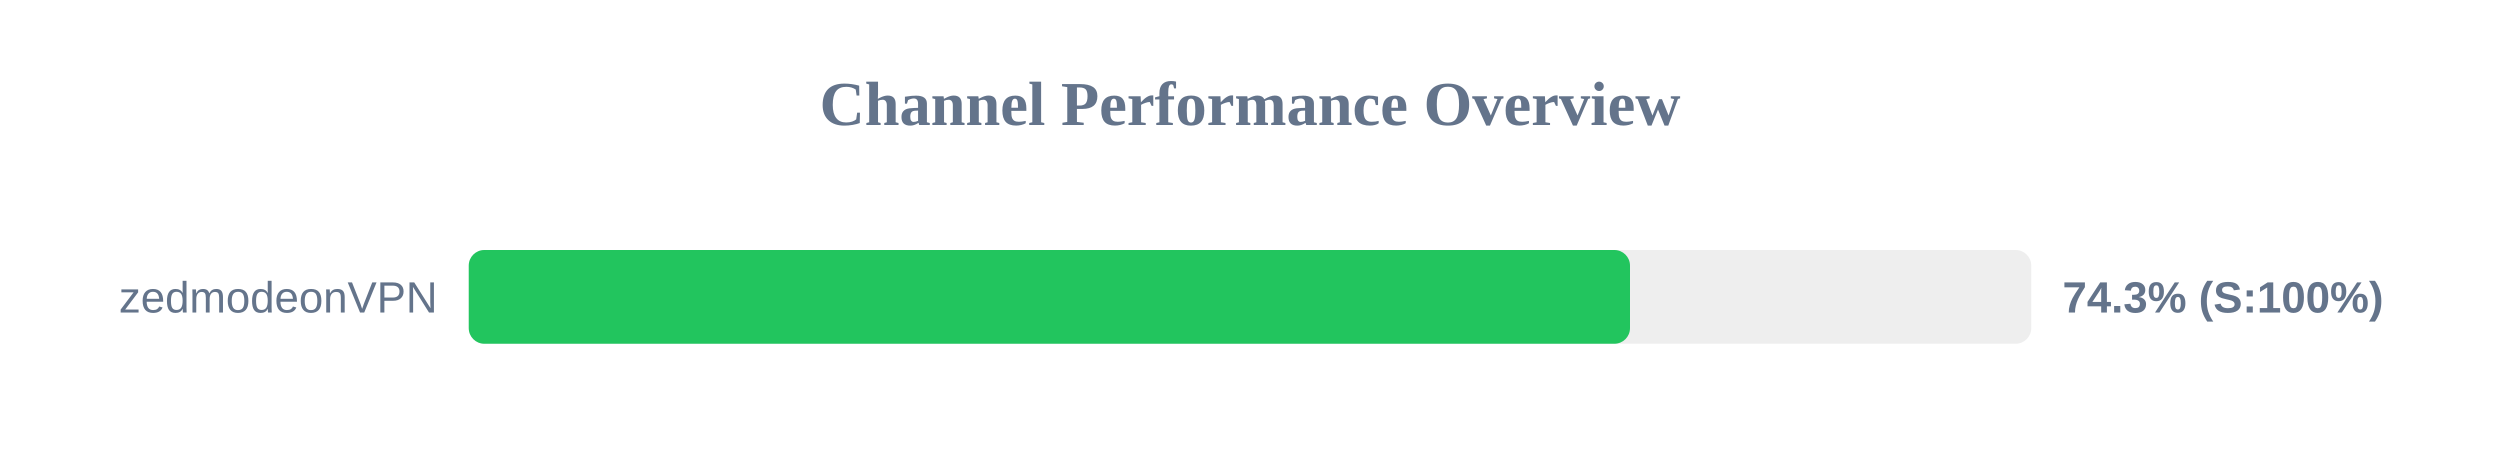
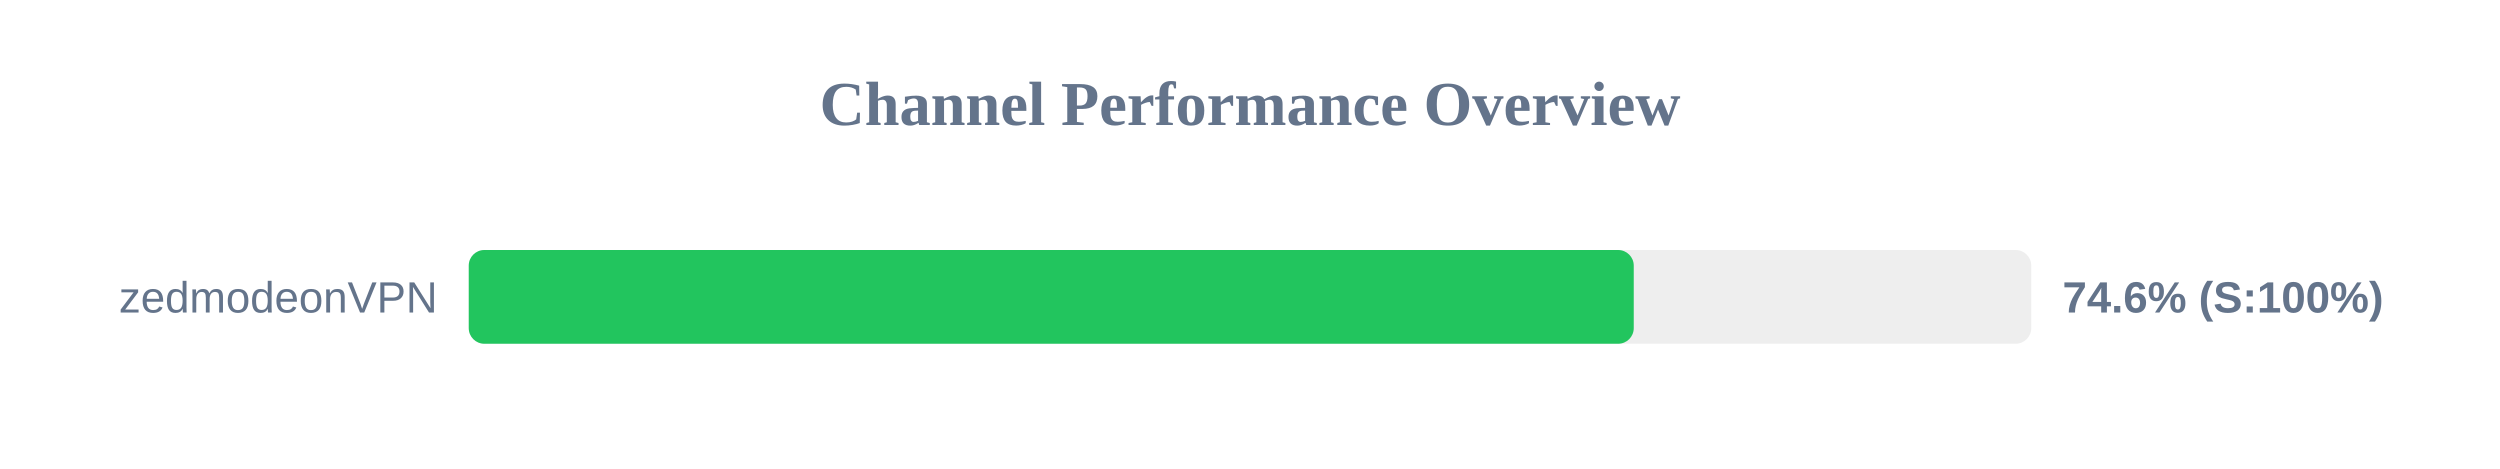
<svg xmlns="http://www.w3.org/2000/svg" width="800" height="150" version="1.1">
  <style>
        .row { font: 14px Arial; fill: #64748b; }
        .score { font: bold 14px Arial; fill: #64748b; }
    </style>
  <text x="400" y="40" text-anchor="middle" font-size="20px" font-weight="bold" fill="#64748b">Channel Performance Overview</text>
  <rect x="150" y="80" width="500" height="30" fill="#eee" rx="5" />
-   <rect x="150" y="80" width="371.6" height="30" fill="#22c55e" rx="5" />
+   <rect x="150" y="80" width="372.8" height="30" fill="#22c55e" rx="5" />
  <text x="140" y="100" text-anchor="end" class="row">zedmodeonVPN</text>
-   <text x="660" y="100" text-anchor="start" class="score">74.3% (S:100%)</text>
+   <text x="660" y="100" text-anchor="start" class="score">74.6% (S:100%)</text>
</svg>
